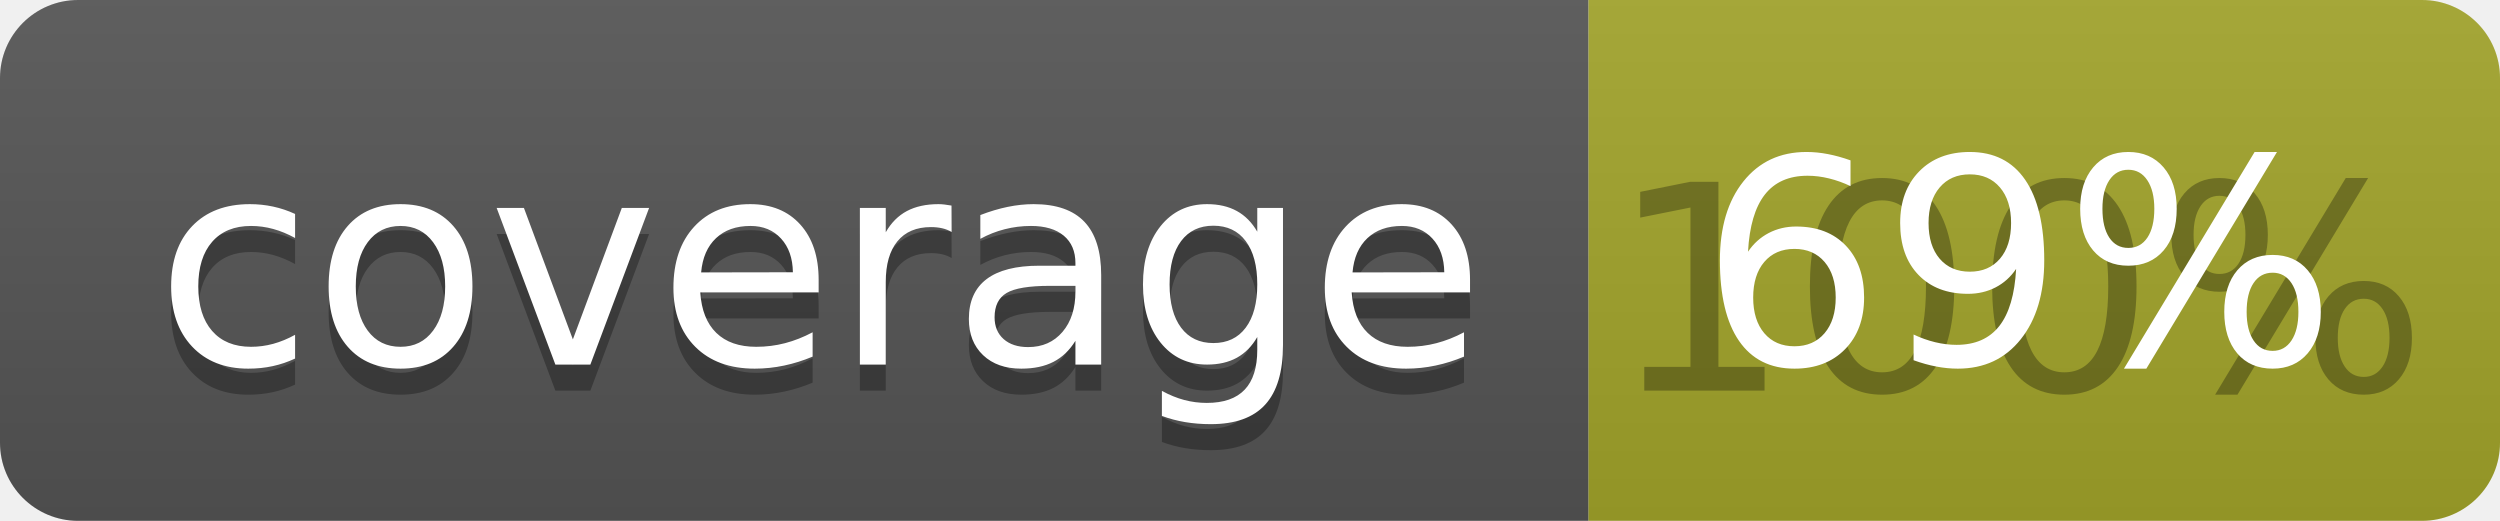
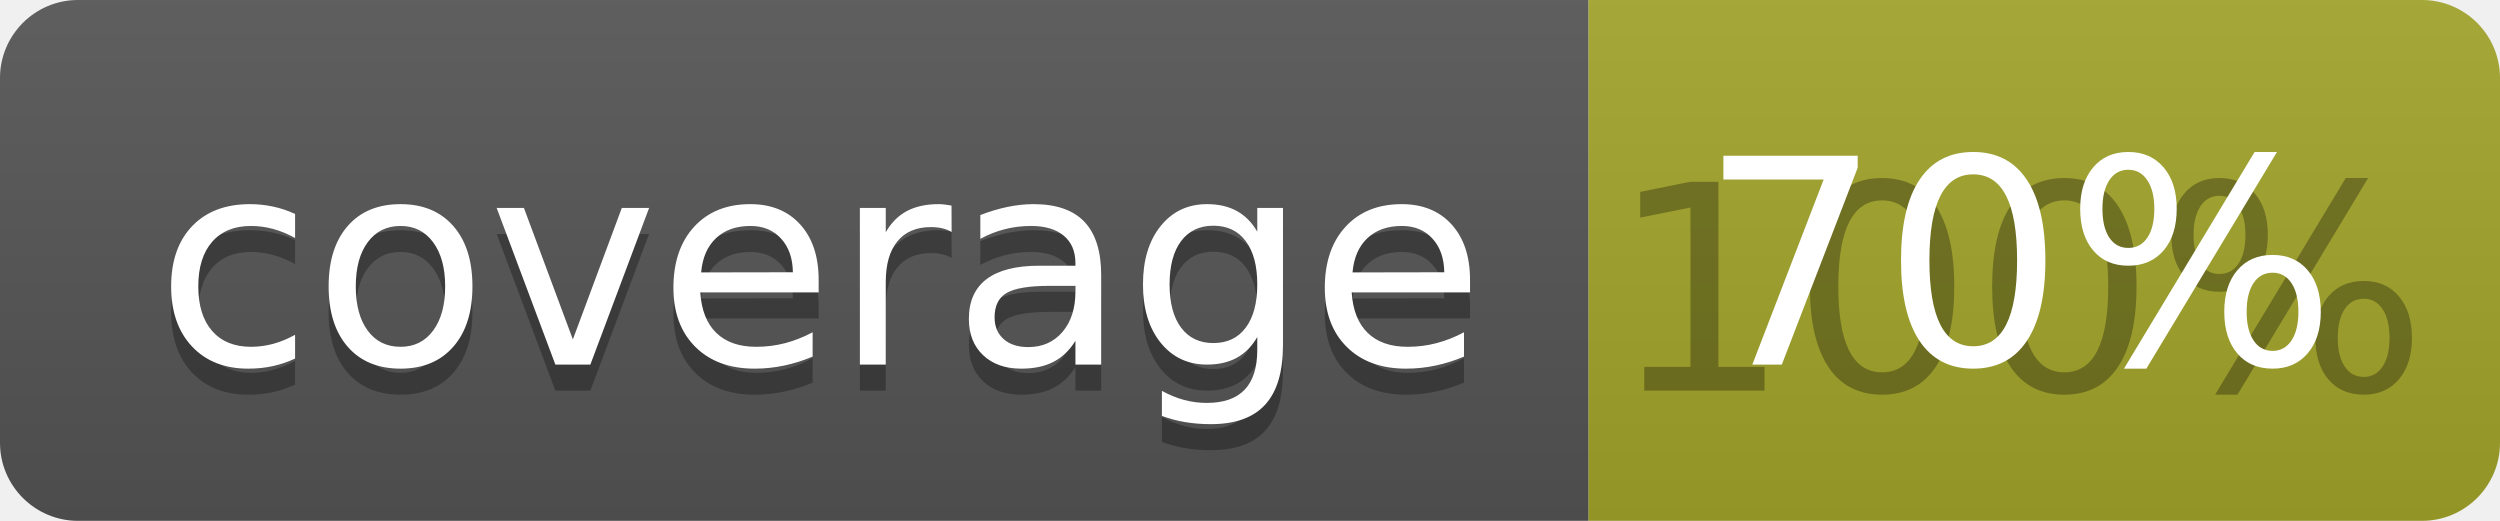
<svg xmlns="http://www.w3.org/2000/svg" width="96" height="20">
  <linearGradient id="b" x2="0" y2="100%">
    <stop offset="0" stop-color="#bbb" stop-opacity=".1" />
    <stop offset="1" stop-opacity=".1" />
  </linearGradient>
  <clipPath id="a">
    <rect width="96" height="20" rx="3" fill="#fff" />
  </clipPath>
  <g clip-path="url(#a)">
    <path fill="#555" d="M0 0h61v20H0z" />
    <path fill="#A3A52A" d="M61 0h35v20H61z" />
    <path fill="url(#b)" d="M0 0h96v20H0z" />
  </g>
  <g fill="#fff" text-anchor="middle" font-family="DejaVu Sans,Verdana,Geneva,sans-serif" font-size="110">
    <text x="315" y="150" fill="#010101" fill-opacity=".3" transform="scale(.1)" textLength="510">coverage</text>
    <text x="315" y="140" transform="scale(.1)" textLength="510">coverage</text>
    <text x="775" y="150" fill="#010101" fill-opacity=".3" transform="scale(.1)" textLength="250">100%</text>
-     <text x="775" y="140" transform="scale(.1)" textLength="250">69%</text>
+     <text x="775" y="140" transform="scale(.1)" textLength="250">70%</text>
  </g>
</svg>
